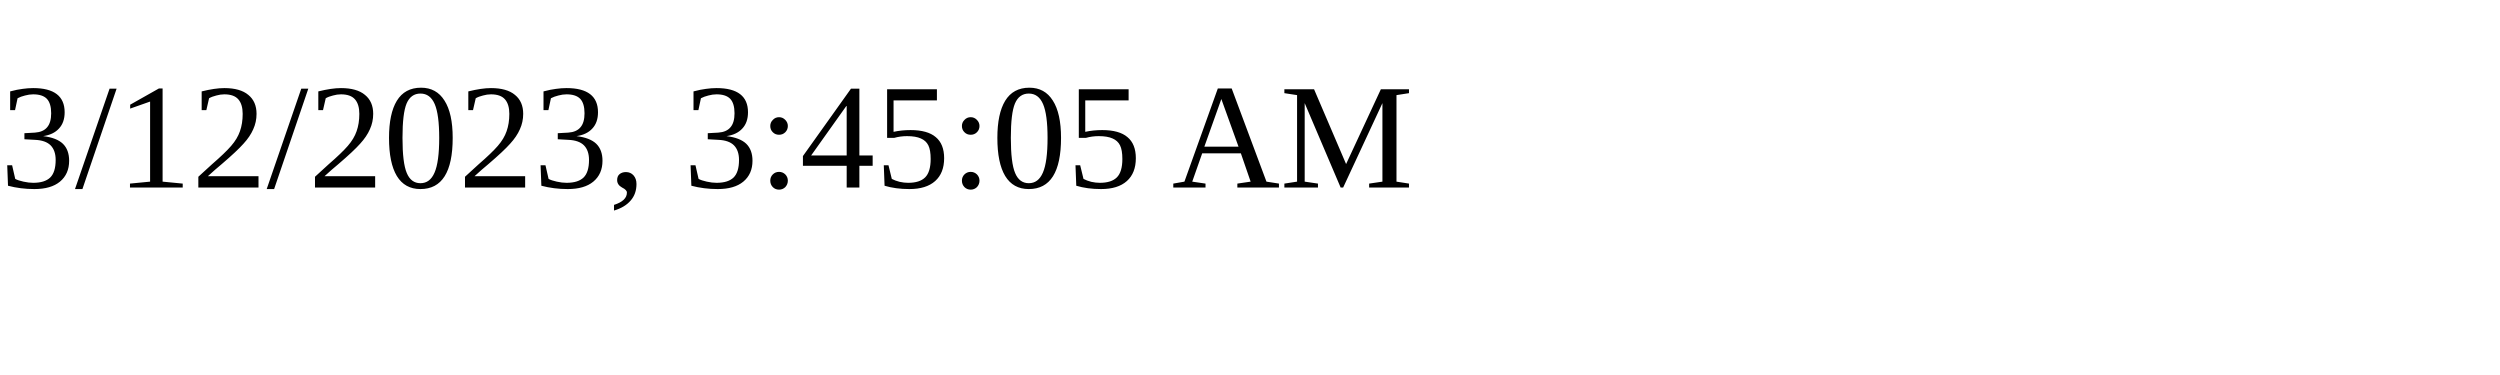
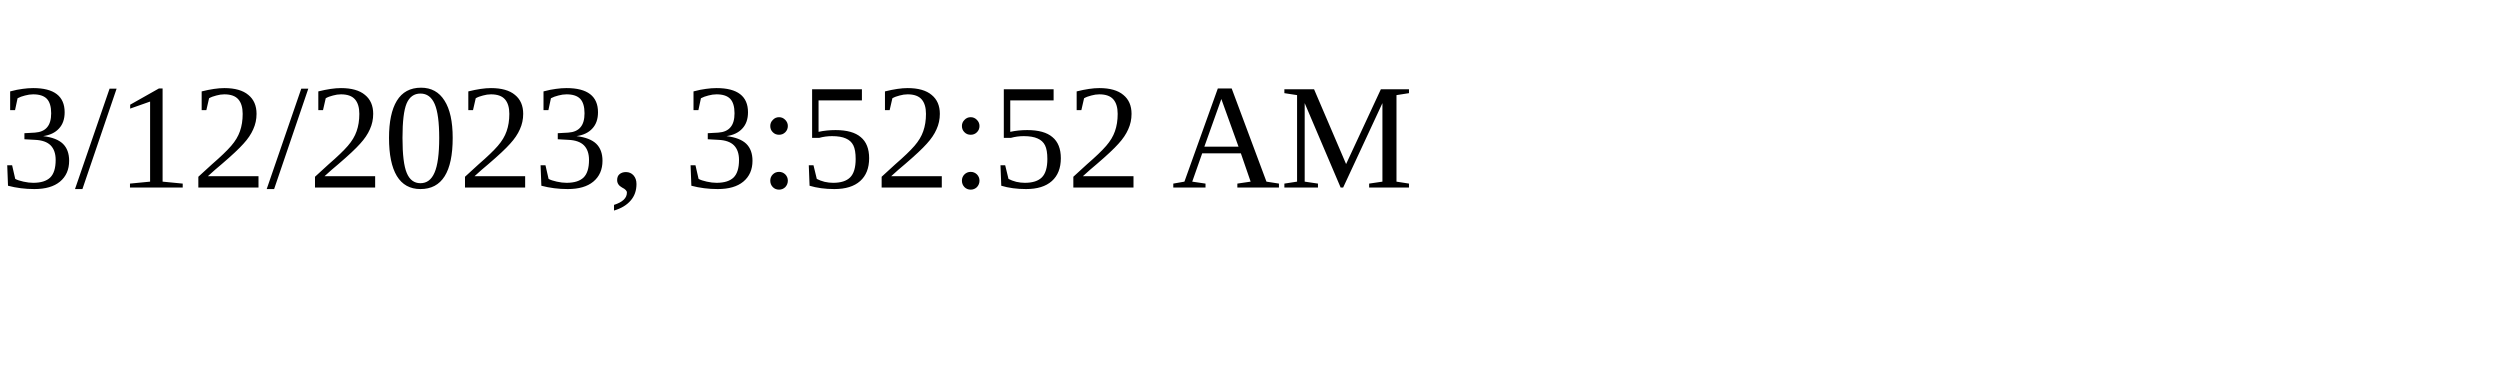
<svg xmlns="http://www.w3.org/2000/svg" height="30" width="200">
-   <text x="0" y="15">3/12/2023, 3:45:05 AM</text>
+   <text x="0" y="15">3/12/2023, 3:52:52 AM</text>
</svg>
